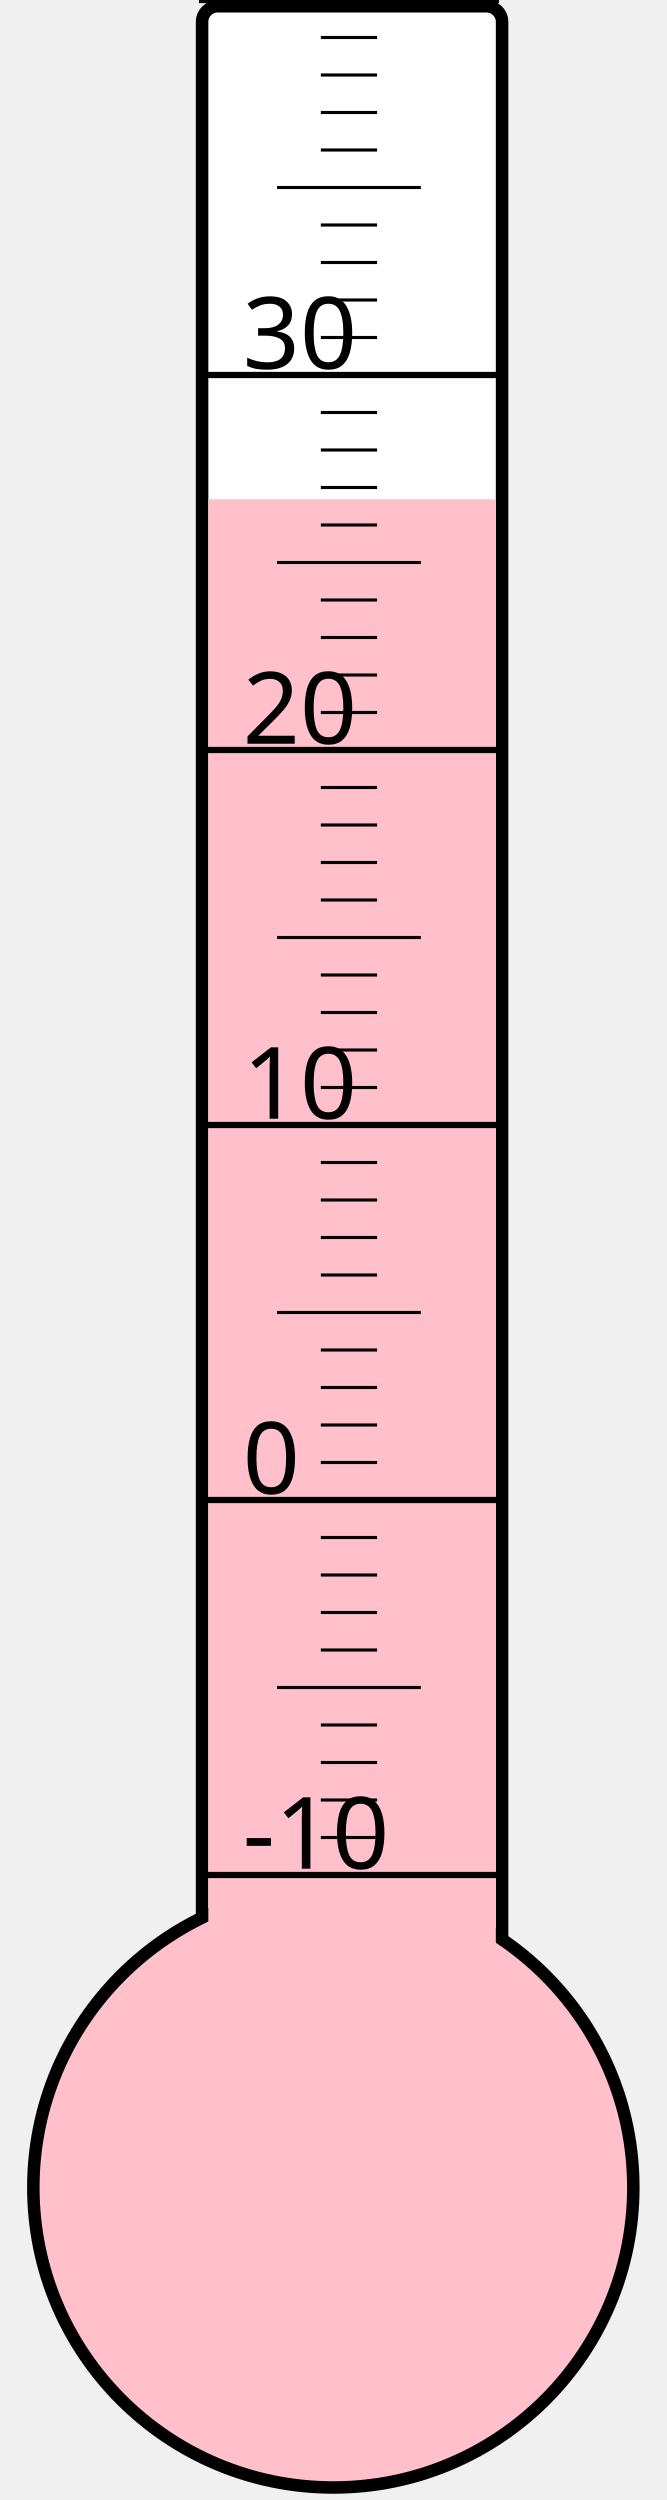
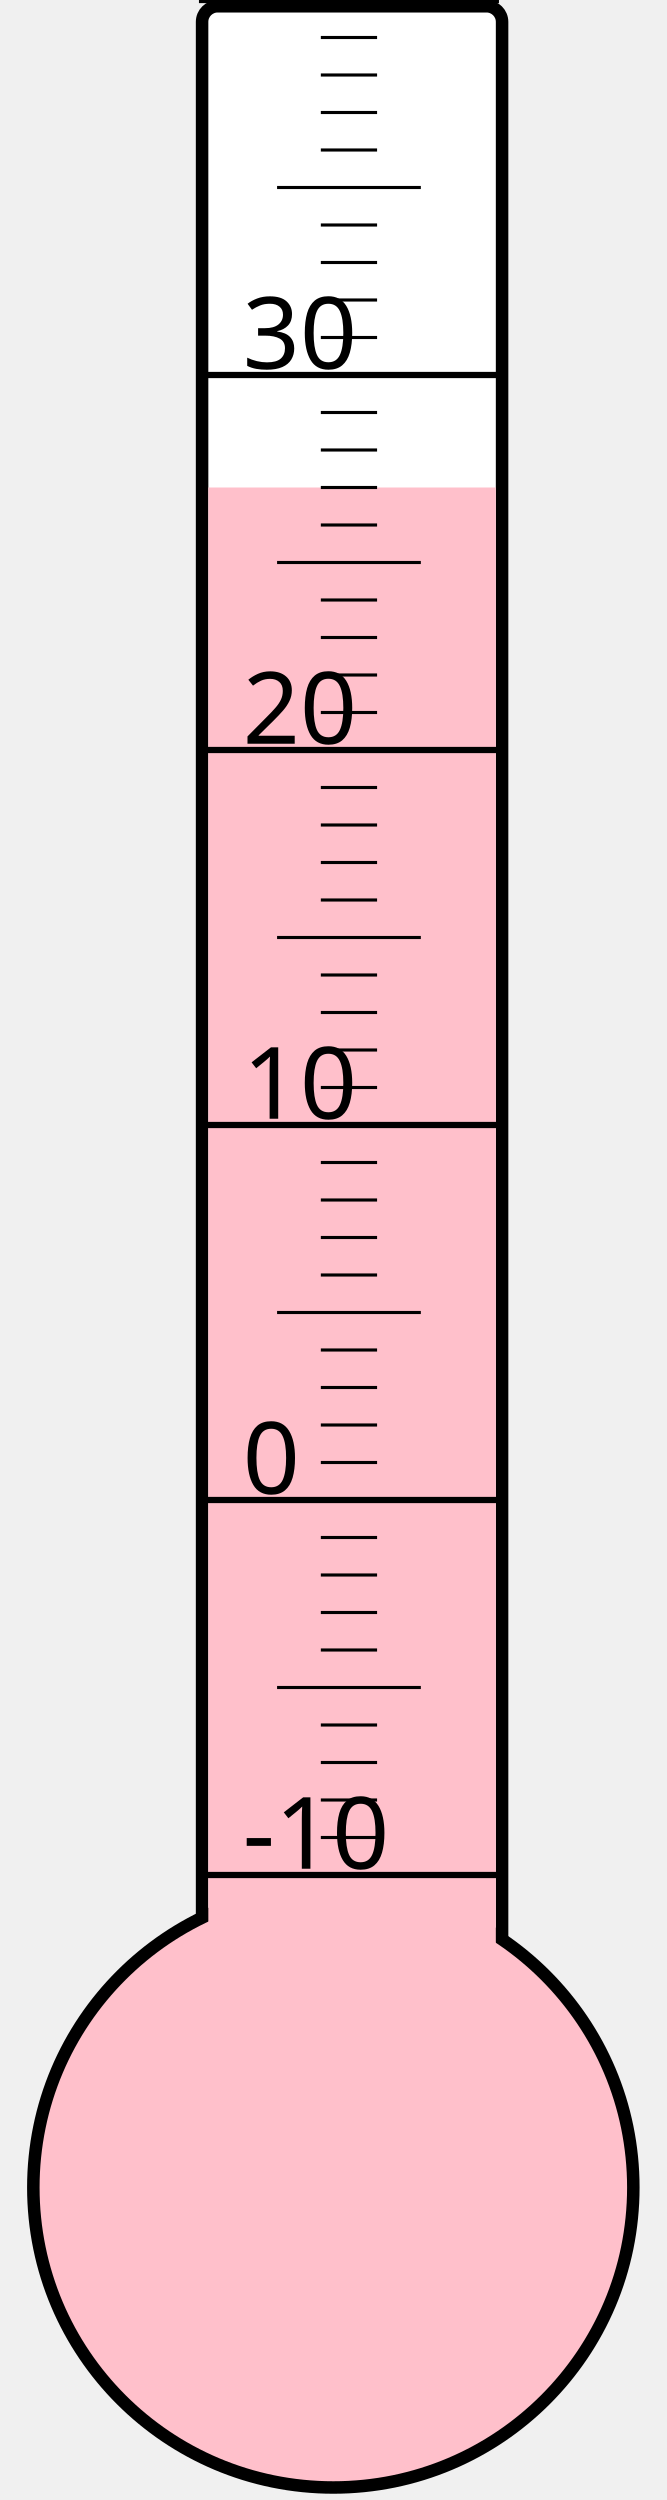
<svg xmlns="http://www.w3.org/2000/svg" width="40px" height="150px" viewBox="0 0 200 800">
  <rect width="200" height="800" x="0" y="0" style="fill: #ffffeb; fill-opacity: 0;" />
  <rect width="96" height="680" x="58" y="2" rx="5" ry="5" style="fill: white; fill-opacity: 1; stroke: black; stroke-width: 4;" />
  <circle cx="100" cy="700" r="96" style="fill: pink; stroke: black; stroke-width: 4;" />
-   <rect width="92" height="540.25" x="60" y="159.75" style="fill: pink; fill-opacity: 1; stroke-width: 0;" />
+   <rect width="92" height="544.0" x="60" y="156.0" style="fill: pink; fill-opacity: 1; stroke-width: 0;" />
  <text x="71" y="598" style="font-family: sans-serif; font-size: 24pt;">-10</text>
  <text x="71" y="478" style="font-family: sans-serif; font-size: 24pt;">0</text>
  <text x="71" y="358" style="font-family: sans-serif; font-size: 24pt;">10</text>
  <text x="71" y="238" style="font-family: sans-serif; font-size: 24pt;">20</text>
  <text x="71" y="118" style="font-family: sans-serif; font-size: 24pt;">30</text>
  <g style="stroke: black;">
    <line x1="57" y1="600" x2="153" y2="600" style="stroke-width: 2;" />
    <line x1="96" y1="588" x2="114" y2="588" style="stroke-width: 1;" />
    <line x1="96" y1="576" x2="114" y2="576" style="stroke-width: 1;" />
    <line x1="96" y1="564" x2="114" y2="564" style="stroke-width: 1;" />
    <line x1="96" y1="552" x2="114" y2="552" style="stroke-width: 1;" />
    <line x1="82" y1="540" x2="128" y2="540" style="stroke-width: 1;" />
    <line x1="96" y1="528" x2="114" y2="528" style="stroke-width: 1;" />
    <line x1="96" y1="516" x2="114" y2="516" style="stroke-width: 1;" />
    <line x1="96" y1="504" x2="114" y2="504" style="stroke-width: 1;" />
    <line x1="96" y1="492" x2="114" y2="492" style="stroke-width: 1;" />
    <line x1="57" y1="480" x2="153" y2="480" style="stroke-width: 2;" />
    <line x1="96" y1="468" x2="114" y2="468" style="stroke-width: 1;" />
    <line x1="96" y1="456" x2="114" y2="456" style="stroke-width: 1;" />
    <line x1="96" y1="444" x2="114" y2="444" style="stroke-width: 1;" />
    <line x1="96" y1="432" x2="114" y2="432" style="stroke-width: 1;" />
    <line x1="82" y1="420" x2="128" y2="420" style="stroke-width: 1;" />
    <line x1="96" y1="408" x2="114" y2="408" style="stroke-width: 1;" />
    <line x1="96" y1="396" x2="114" y2="396" style="stroke-width: 1;" />
    <line x1="96" y1="384" x2="114" y2="384" style="stroke-width: 1;" />
    <line x1="96" y1="372" x2="114" y2="372" style="stroke-width: 1;" />
    <line x1="57" y1="360" x2="153" y2="360" style="stroke-width: 2;" />
    <line x1="96" y1="348" x2="114" y2="348" style="stroke-width: 1;" />
    <line x1="96" y1="336" x2="114" y2="336" style="stroke-width: 1;" />
    <line x1="96" y1="324" x2="114" y2="324" style="stroke-width: 1;" />
    <line x1="96" y1="312" x2="114" y2="312" style="stroke-width: 1;" />
    <line x1="82" y1="300" x2="128" y2="300" style="stroke-width: 1;" />
    <line x1="96" y1="288" x2="114" y2="288" style="stroke-width: 1;" />
    <line x1="96" y1="276" x2="114" y2="276" style="stroke-width: 1;" />
    <line x1="96" y1="264" x2="114" y2="264" style="stroke-width: 1;" />
    <line x1="96" y1="252" x2="114" y2="252" style="stroke-width: 1;" />
    <line x1="57" y1="240" x2="153" y2="240" style="stroke-width: 2;" />
    <line x1="96" y1="228" x2="114" y2="228" style="stroke-width: 1;" />
    <line x1="96" y1="216" x2="114" y2="216" style="stroke-width: 1;" />
    <line x1="96" y1="204" x2="114" y2="204" style="stroke-width: 1;" />
    <line x1="96" y1="192" x2="114" y2="192" style="stroke-width: 1;" />
    <line x1="82" y1="180" x2="128" y2="180" style="stroke-width: 1;" />
    <line x1="96" y1="168" x2="114" y2="168" style="stroke-width: 1;" />
    <line x1="96" y1="156" x2="114" y2="156" style="stroke-width: 1;" />
    <line x1="96" y1="144" x2="114" y2="144" style="stroke-width: 1;" />
    <line x1="96" y1="132" x2="114" y2="132" style="stroke-width: 1;" />
    <line x1="57" y1="120" x2="153" y2="120" style="stroke-width: 2;" />
    <line x1="96" y1="108" x2="114" y2="108" style="stroke-width: 1;" />
    <line x1="96" y1="96" x2="114" y2="96" style="stroke-width: 1;" />
    <line x1="96" y1="84" x2="114" y2="84" style="stroke-width: 1;" />
    <line x1="96" y1="72" x2="114" y2="72" style="stroke-width: 1;" />
    <line x1="82" y1="60" x2="128" y2="60" style="stroke-width: 1;" />
    <line x1="96" y1="48" x2="114" y2="48" style="stroke-width: 1;" />
    <line x1="96" y1="36" x2="114" y2="36" style="stroke-width: 1;" />
    <line x1="96" y1="24" x2="114" y2="24" style="stroke-width: 1;" />
    <line x1="96" y1="12" x2="114" y2="12" style="stroke-width: 1;" />
    <line x1="57" y1="0" x2="153" y2="0" style="stroke-width: 2;" />
  </g>
</svg>
